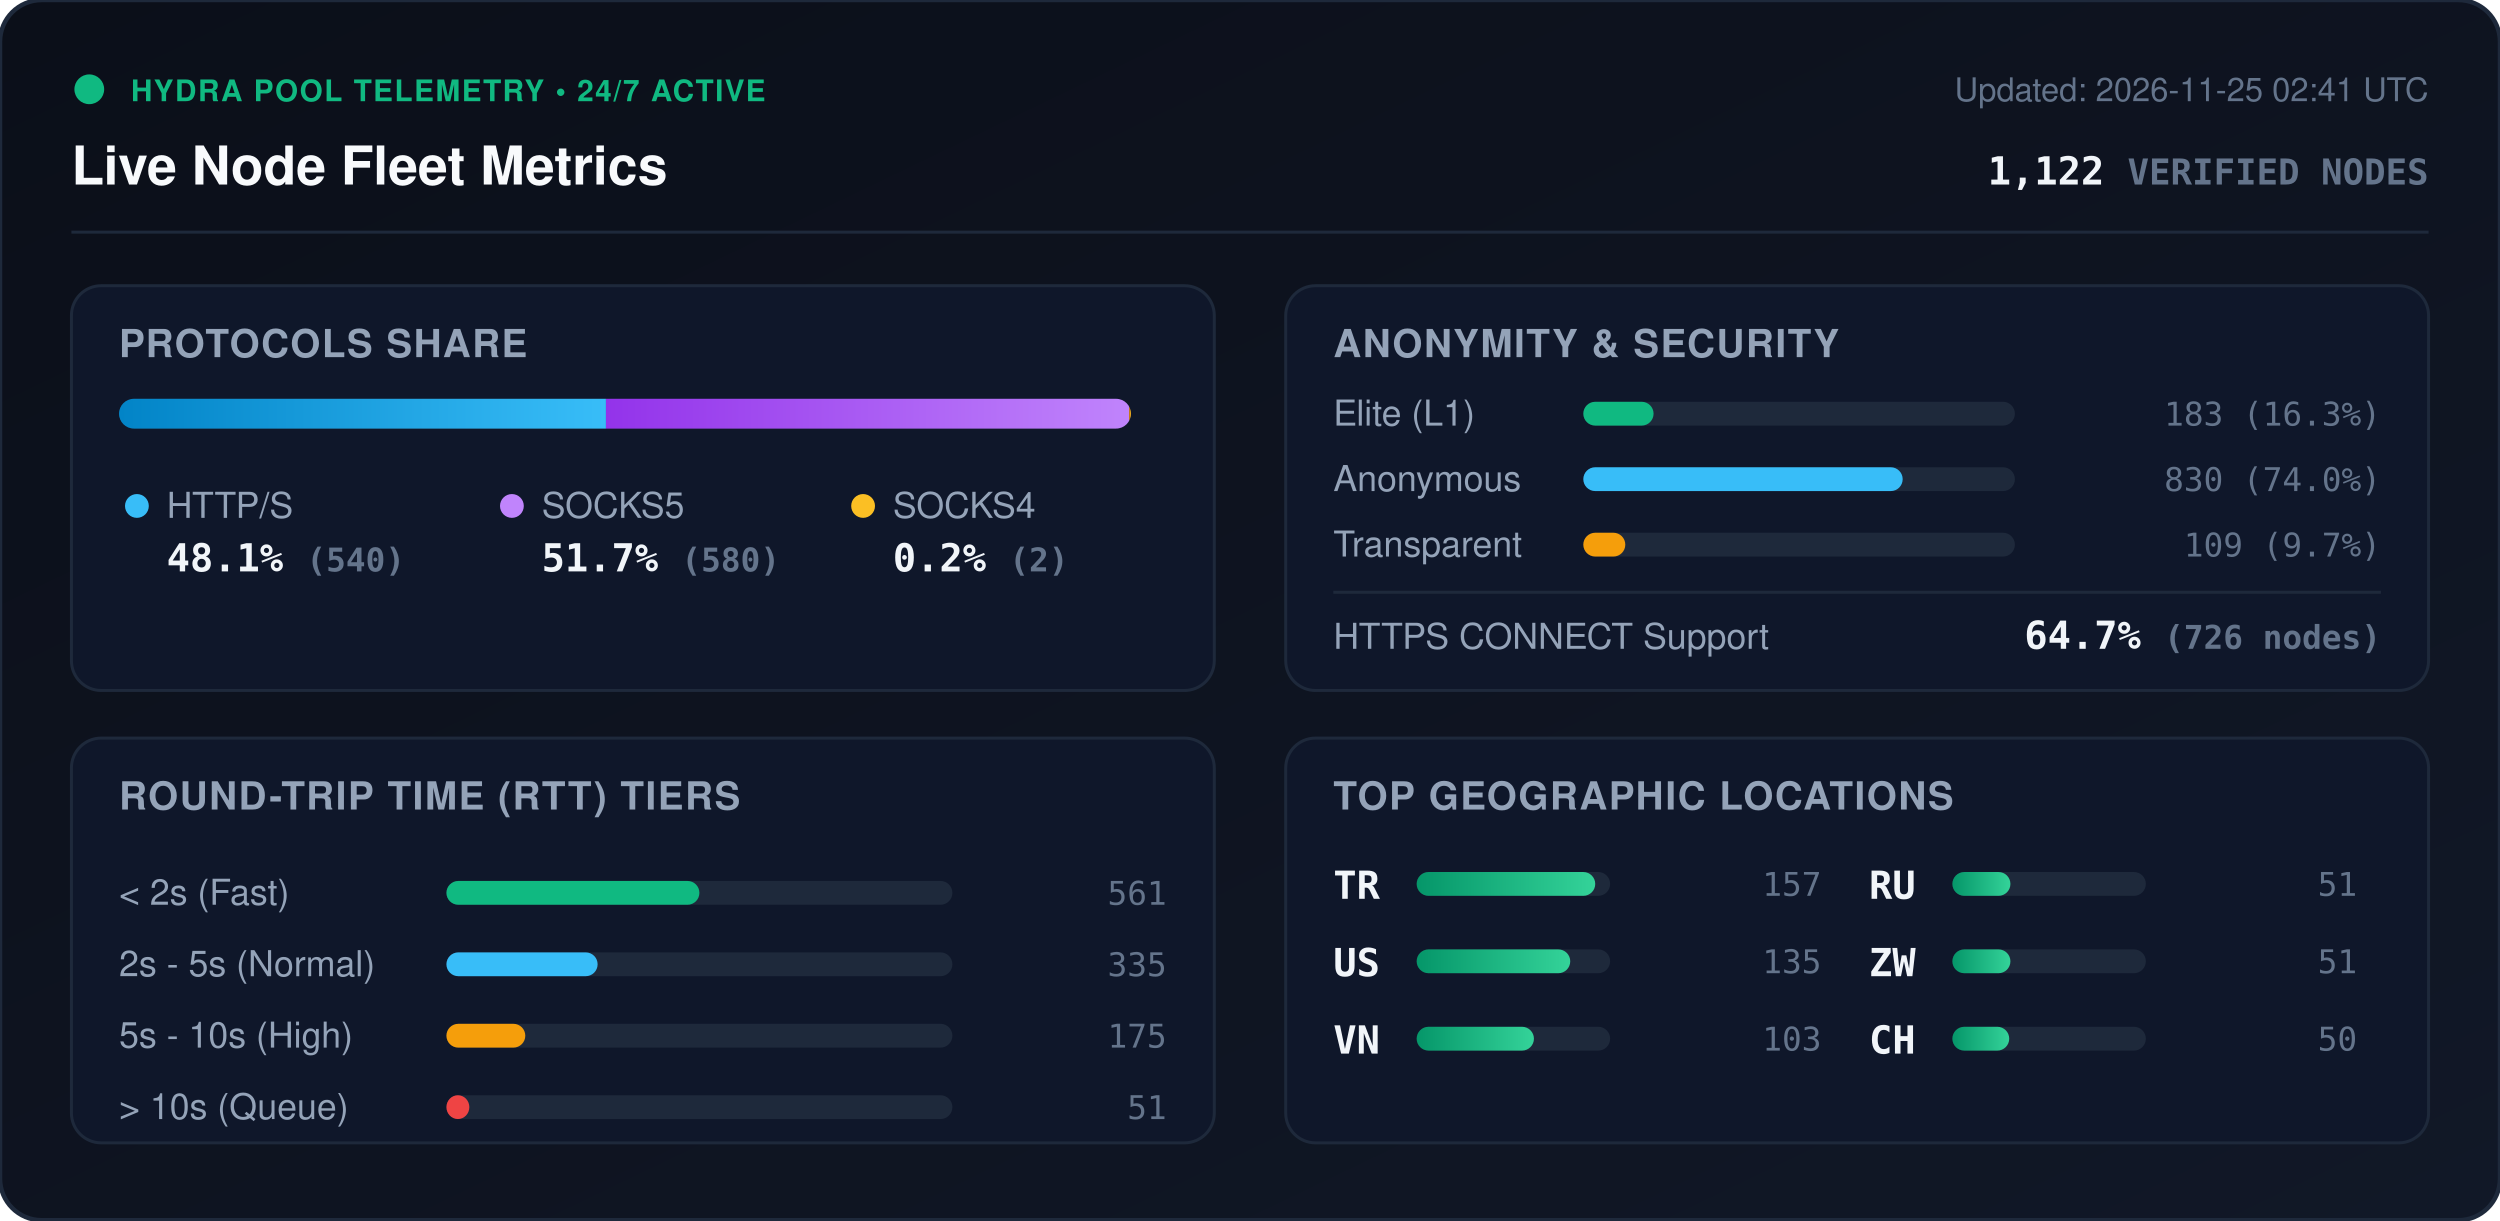
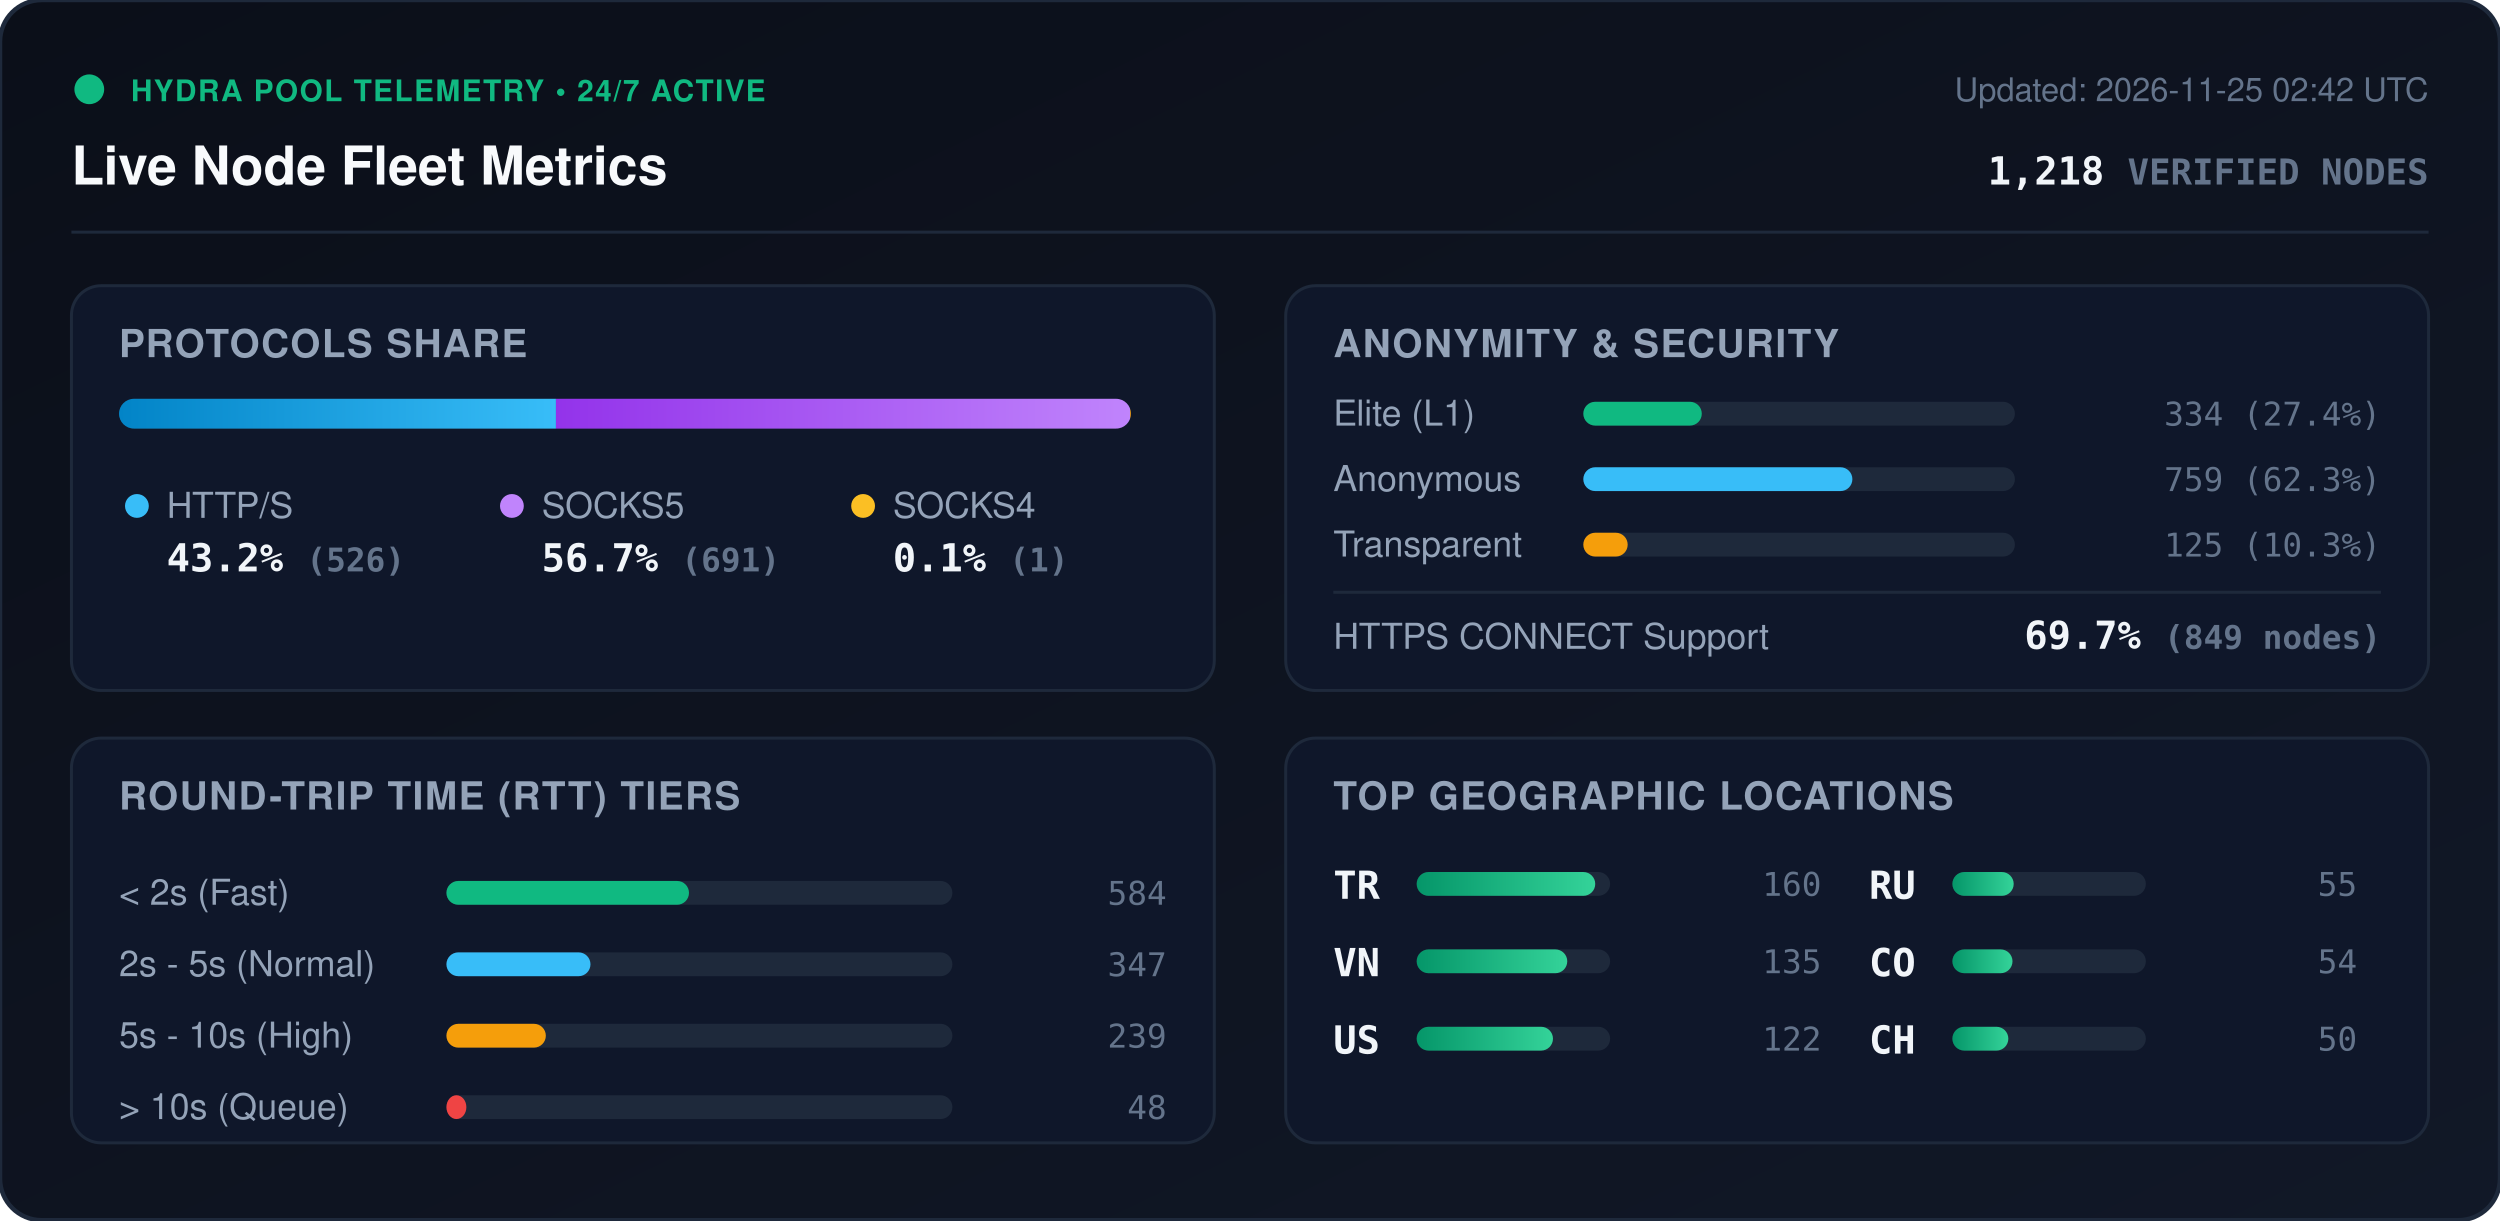
<svg xmlns="http://www.w3.org/2000/svg" viewBox="0 0 840 410" width="840" height="410" style="max-width: 100%; height: auto;">
  <defs>
    <linearGradient id="bg" x1="0%" y1="0%" x2="100%" y2="100%">
      <stop offset="0%" stop-color="#0b0f19" />
      <stop offset="100%" stop-color="#111827" />
    </linearGradient>
    <linearGradient id="bar-http" x1="0%" y1="0%" x2="100%" y2="0%">
      <stop offset="0%" stop-color="#0284c7" />
      <stop offset="100%" stop-color="#38bdf8" />
    </linearGradient>
    <linearGradient id="bar-socks5" x1="0%" y1="0%" x2="100%" y2="0%">
      <stop offset="0%" stop-color="#9333ea" />
      <stop offset="100%" stop-color="#c084fc" />
    </linearGradient>
    <linearGradient id="bar-socks4" x1="0%" y1="0%" x2="100%" y2="0%">
      <stop offset="0%" stop-color="#d97706" />
      <stop offset="100%" stop-color="#fbbf24" />
    </linearGradient>
    <linearGradient id="bar-green" x1="0%" y1="0%" x2="100%" y2="0%">
      <stop offset="0%" stop-color="#059669" />
      <stop offset="100%" stop-color="#34d399" />
    </linearGradient>
    <clipPath id="prog-track-clip">
      <rect width="340.0" height="10" rx="5" />
    </clipPath>
    <style>
      .title { font: 700 18px -apple-system, BlinkMacSystemFont, 'Segoe UI', Helvetica, Arial, sans-serif; fill: #f8fafc; }
      .sub { font: 500 11px -apple-system, BlinkMacSystemFont, 'Segoe UI', Helvetica, Arial, sans-serif; fill: #64748b; }
      .section-hdr { font: 600 13px -apple-system, BlinkMacSystemFont, 'Segoe UI', Helvetica, Arial, sans-serif; fill: #94a3b8; letter-spacing: 0.5px; }
      .metric-val { font: 700 13px -apple-system, BlinkMacSystemFont, 'Segoe UI', Helvetica, Arial, sans-serif; fill: #f1f5f9; }
      .metric-lbl { font: 500 12px -apple-system, BlinkMacSystemFont, 'Segoe UI', Helvetica, Arial, sans-serif; fill: #94a3b8; }
      .badge-txt { font: 700 10px -apple-system, BlinkMacSystemFont, 'Segoe UI', Helvetica, Arial, sans-serif; fill: #10b981; letter-spacing: 0.5px; }
      .mono { font-family: ui-monospace, SFMono-Regular, Menlo, Monaco, Consolas, monospace; }
      .pulse { animation: beacon 2s infinite ease-in-out; }
      @keyframes beacon { 0%, 100% { opacity: 1; } 50% { opacity: 0.35; } }
    </style>
  </defs>
  <rect width="840" height="410" rx="14" fill="url(#bg)" stroke="#1e293b" stroke-width="1.5" />
  <g transform="translate(24, 24)">
    <circle cx="6" cy="6" r="5" fill="#10b981" class="pulse" />
    <text x="20" y="10" class="badge-txt">HYDRA POOL TELEMETRY • 24/7 ACTIVE</text>
    <text x="0" y="38" class="title">Live Node Fleet Metrics</text>
-     <text x="792" y="10" text-anchor="end" class="sub">Updated: 2026-11-25 02:41 UTC</text>
-     <text x="792" y="38" text-anchor="end" class="metric-val mono" fill="#38bdf8">1,122 <tspan font-size="12" fill="#64748b">VERIFIED NODES</tspan>
+     <text x="792" y="10" text-anchor="end" class="sub">Updated: 2026-11-25 02:42 UTC</text>
+     <text x="792" y="38" text-anchor="end" class="metric-val mono" fill="#38bdf8">1,218 <tspan font-size="12" fill="#64748b">VERIFIED NODES</tspan>
    </text>
  </g>
  <line x1="24" y1="78" x2="816" y2="78" stroke="#1e293b" stroke-width="1" />
  <g transform="translate(24, 96)">
    <rect width="384" height="136" rx="10" fill="#0f172a" stroke="#1e293b" />
    <text x="16" y="24" class="section-hdr">PROTOCOLS SHARE</text>
    <g transform="translate(16, 38)">
      <rect width="340.0" height="10" rx="5" fill="#1e293b" />
      <g clip-path="url(#prog-track-clip)">
-         <rect x="0" width="163.6" height="10" fill="url(#bar-http)" />
-         <rect x="163.6" width="175.8" height="10" fill="url(#bar-socks5)" />
-         <rect x="339.4" width="0.6" height="10" fill="url(#bar-socks4)" />
+         <rect x="0" width="146.8" height="10" fill="url(#bar-http)" />
+         <rect x="146.8" width="192.9" height="10" fill="url(#bar-socks5)" />
+         <rect x="339.7" width="0.3" height="10" fill="url(#bar-socks4)" />
      </g>
    </g>
    <g transform="translate(16, 68)">
      <circle cx="6" cy="6" r="4" fill="#38bdf8" />
      <text x="16" y="10" class="metric-lbl">HTTP/S</text>
-       <text x="16" y="28" class="metric-val mono">48.1% <tspan font-size="11" fill="#64748b">(540)</tspan>
+       <text x="16" y="28" class="metric-val mono">43.2% <tspan font-size="11" fill="#64748b">(526)</tspan>
      </text>
      <circle cx="132" cy="6" r="4" fill="#c084fc" />
      <text x="142" y="10" class="metric-lbl">SOCKS5</text>
-       <text x="142" y="28" class="metric-val mono">51.7% <tspan font-size="11" fill="#64748b">(580)</tspan>
+       <text x="142" y="28" class="metric-val mono">56.7% <tspan font-size="11" fill="#64748b">(691)</tspan>
      </text>
      <circle cx="250" cy="6" r="4" fill="#fbbf24" />
      <text x="260" y="10" class="metric-lbl">SOCKS4</text>
-       <text x="260" y="28" class="metric-val mono">0.2% <tspan font-size="11" fill="#64748b">(2)</tspan>
+       <text x="260" y="28" class="metric-val mono">0.1% <tspan font-size="11" fill="#64748b">(1)</tspan>
      </text>
    </g>
  </g>
  <g transform="translate(432, 96)">
    <rect width="384" height="136" rx="10" fill="#0f172a" stroke="#1e293b" />
    <text x="16" y="24" class="section-hdr">ANONYMITY &amp; SECURITY</text>
    <text x="16" y="47" class="metric-lbl">Elite (L1)</text>
    <rect x="100" y="39" width="145.0" height="8" rx="4" fill="#1e293b" />
-     <rect x="100" y="39" width="23.6" height="8" rx="4" fill="#10b981" />
-     <text x="368" y="47" text-anchor="end" class="mono sub" fill="#e2e8f0">183 (16.3%)</text>
+     <rect x="100" y="39" width="39.8" height="8" rx="4" fill="#10b981" />
+     <text x="368" y="47" text-anchor="end" class="mono sub" fill="#e2e8f0">334 (27.4%)</text>
    <text x="16" y="69" class="metric-lbl">Anonymous</text>
    <rect x="100" y="61" width="145.0" height="8" rx="4" fill="#1e293b" />
-     <rect x="100" y="61" width="107.3" height="8" rx="4" fill="#38bdf8" />
-     <text x="368" y="69" text-anchor="end" class="mono sub" fill="#e2e8f0">830 (74.0%)</text>
+     <rect x="100" y="61" width="90.4" height="8" rx="4" fill="#38bdf8" />
+     <text x="368" y="69" text-anchor="end" class="mono sub" fill="#e2e8f0">759 (62.3%)</text>
    <text x="16" y="91" class="metric-lbl">Transparent</text>
    <rect x="100" y="83" width="145.0" height="8" rx="4" fill="#1e293b" />
-     <rect x="100" y="83" width="14.1" height="8" rx="4" fill="#f59e0b" />
-     <text x="368" y="91" text-anchor="end" class="mono sub" fill="#e2e8f0">109 (9.7%)</text>
+     <rect x="100" y="83" width="14.9" height="8" rx="4" fill="#f59e0b" />
+     <text x="368" y="91" text-anchor="end" class="mono sub" fill="#e2e8f0">125 (10.3%)</text>
    <line x1="16" y1="103" x2="368" y2="103" stroke="#1e293b" stroke-width="1" />
    <text x="16" y="122" class="metric-lbl">HTTPS CONNECT Support</text>
-     <text x="368" y="122" text-anchor="end" class="metric-val mono" fill="#34d399">64.7% <tspan font-size="11" fill="#64748b">(726 nodes)</tspan>
+     <text x="368" y="122" text-anchor="end" class="metric-val mono" fill="#34d399">69.7% <tspan font-size="11" fill="#64748b">(849 nodes)</tspan>
    </text>
  </g>
  <g transform="translate(24, 248)">
    <rect width="384" height="136" rx="10" fill="#0f172a" stroke="#1e293b" />
    <text x="16" y="24" class="section-hdr">ROUND-TRIP TIME (RTT) TIERS</text>
    <g transform="translate(16, 42)">
      <text x="0" y="14" class="metric-lbl">&lt; 2s (Fast)</text>
      <rect x="110" y="6" width="170" height="8" rx="4" fill="#1e293b" />
-       <rect x="110" y="6" width="85.0" height="8" rx="4" fill="#10b981" />
-       <text x="352" y="14" text-anchor="end" class="mono sub">561</text>
+       <rect x="110" y="6" width="81.5" height="8" rx="4" fill="#10b981" />
+       <text x="352" y="14" text-anchor="end" class="mono sub">584</text>
      <text x="0" y="38" class="metric-lbl">2s - 5s (Normal)</text>
      <rect x="110" y="30" width="170" height="8" rx="4" fill="#1e293b" />
-       <rect x="110" y="30" width="50.8" height="8" rx="4" fill="#38bdf8" />
-       <text x="352" y="38" text-anchor="end" class="mono sub">335</text>
+       <rect x="110" y="30" width="48.4" height="8" rx="4" fill="#38bdf8" />
+       <text x="352" y="38" text-anchor="end" class="mono sub">347</text>
      <text x="0" y="62" class="metric-lbl">5s - 10s (High)</text>
      <rect x="110" y="54" width="170" height="8" rx="4" fill="#1e293b" />
-       <rect x="110" y="54" width="26.5" height="8" rx="4" fill="#f59e0b" />
-       <text x="352" y="62" text-anchor="end" class="mono sub">175</text>
+       <rect x="110" y="54" width="33.4" height="8" rx="4" fill="#f59e0b" />
+       <text x="352" y="62" text-anchor="end" class="mono sub">239</text>
      <text x="0" y="86" class="metric-lbl">&gt; 10s (Queue)</text>
      <rect x="110" y="78" width="170" height="8" rx="4" fill="#1e293b" />
-       <rect x="110" y="78" width="7.7" height="8" rx="4" fill="#ef4444" />
-       <text x="352" y="86" text-anchor="end" class="mono sub">51</text>
+       <rect x="110" y="78" width="6.7" height="8" rx="4" fill="#ef4444" />
+       <text x="352" y="86" text-anchor="end" class="mono sub">48</text>
    </g>
  </g>
  <g transform="translate(432, 248)">
    <rect width="384" height="136" rx="10" fill="#0f172a" stroke="#1e293b" />
    <text x="16" y="24" class="section-hdr">TOP GEOGRAPHIC LOCATIONS</text>
    <g transform="translate(16, 42)">
      <g transform="translate(0, 0)">
        <text x="0" y="12" class="mono metric-val" font-size="12">TR</text>
        <rect x="28" y="3" width="65" height="8" rx="4" fill="#1e293b" />
        <rect x="28" y="3" width="60.0" height="8" rx="4" fill="url(#bar-green)" />
-         <text x="164" y="11" text-anchor="end" class="mono sub">157</text>
+         <text x="164" y="11" text-anchor="end" class="mono sub">160</text>
      </g>
      <g transform="translate(0, 26)">
-         <text x="0" y="12" class="mono metric-val" font-size="12">US</text>
+         <text x="0" y="12" class="mono metric-val" font-size="12">VN</text>
        <rect x="28" y="3" width="65" height="8" rx="4" fill="#1e293b" />
-         <rect x="28" y="3" width="51.6" height="8" rx="4" fill="url(#bar-green)" />
+         <rect x="28" y="3" width="50.6" height="8" rx="4" fill="url(#bar-green)" />
        <text x="164" y="11" text-anchor="end" class="mono sub">135</text>
      </g>
      <g transform="translate(0, 52)">
-         <text x="0" y="12" class="mono metric-val" font-size="12">VN</text>
+         <text x="0" y="12" class="mono metric-val" font-size="12">US</text>
        <rect x="28" y="3" width="65" height="8" rx="4" fill="#1e293b" />
-         <rect x="28" y="3" width="39.4" height="8" rx="4" fill="url(#bar-green)" />
-         <text x="164" y="11" text-anchor="end" class="mono sub">103</text>
+         <rect x="28" y="3" width="45.8" height="8" rx="4" fill="url(#bar-green)" />
+         <text x="164" y="11" text-anchor="end" class="mono sub">122</text>
      </g>
      <g transform="translate(180, 0)">
        <text x="0" y="12" class="mono metric-val" font-size="12">RU</text>
        <rect x="28" y="3" width="65" height="8" rx="4" fill="#1e293b" />
-         <rect x="28" y="3" width="19.5" height="8" rx="4" fill="url(#bar-green)" />
-         <text x="164" y="11" text-anchor="end" class="mono sub">51</text>
+         <rect x="28" y="3" width="20.6" height="8" rx="4" fill="url(#bar-green)" />
+         <text x="164" y="11" text-anchor="end" class="mono sub">55</text>
      </g>
      <g transform="translate(180, 26)">
-         <text x="0" y="12" class="mono metric-val" font-size="12">ZW</text>
+         <text x="0" y="12" class="mono metric-val" font-size="12">CO</text>
        <rect x="28" y="3" width="65" height="8" rx="4" fill="#1e293b" />
-         <rect x="28" y="3" width="19.5" height="8" rx="4" fill="url(#bar-green)" />
-         <text x="164" y="11" text-anchor="end" class="mono sub">51</text>
+         <rect x="28" y="3" width="20.2" height="8" rx="4" fill="url(#bar-green)" />
+         <text x="164" y="11" text-anchor="end" class="mono sub">54</text>
      </g>
      <g transform="translate(180, 52)">
        <text x="0" y="12" class="mono metric-val" font-size="12">CH</text>
        <rect x="28" y="3" width="65" height="8" rx="4" fill="#1e293b" />
-         <rect x="28" y="3" width="19.1" height="8" rx="4" fill="url(#bar-green)" />
+         <rect x="28" y="3" width="18.8" height="8" rx="4" fill="url(#bar-green)" />
        <text x="164" y="11" text-anchor="end" class="mono sub">50</text>
      </g>
    </g>
  </g>
</svg>
